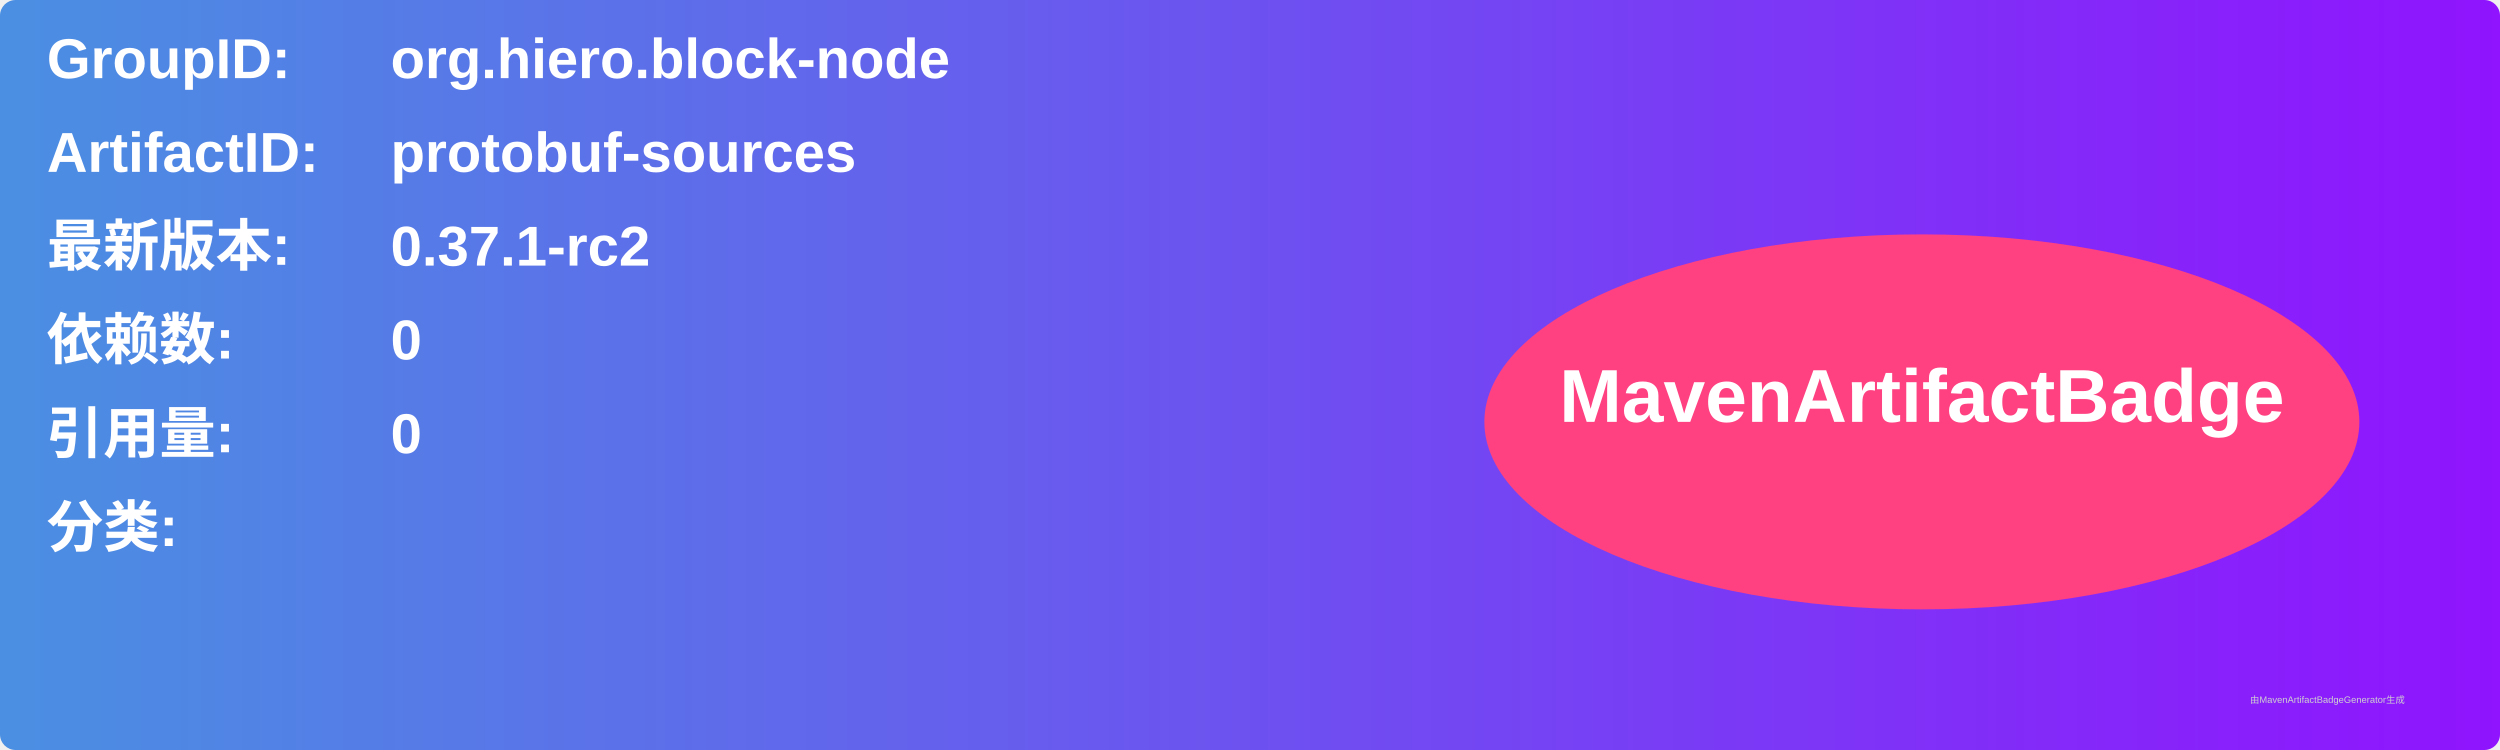
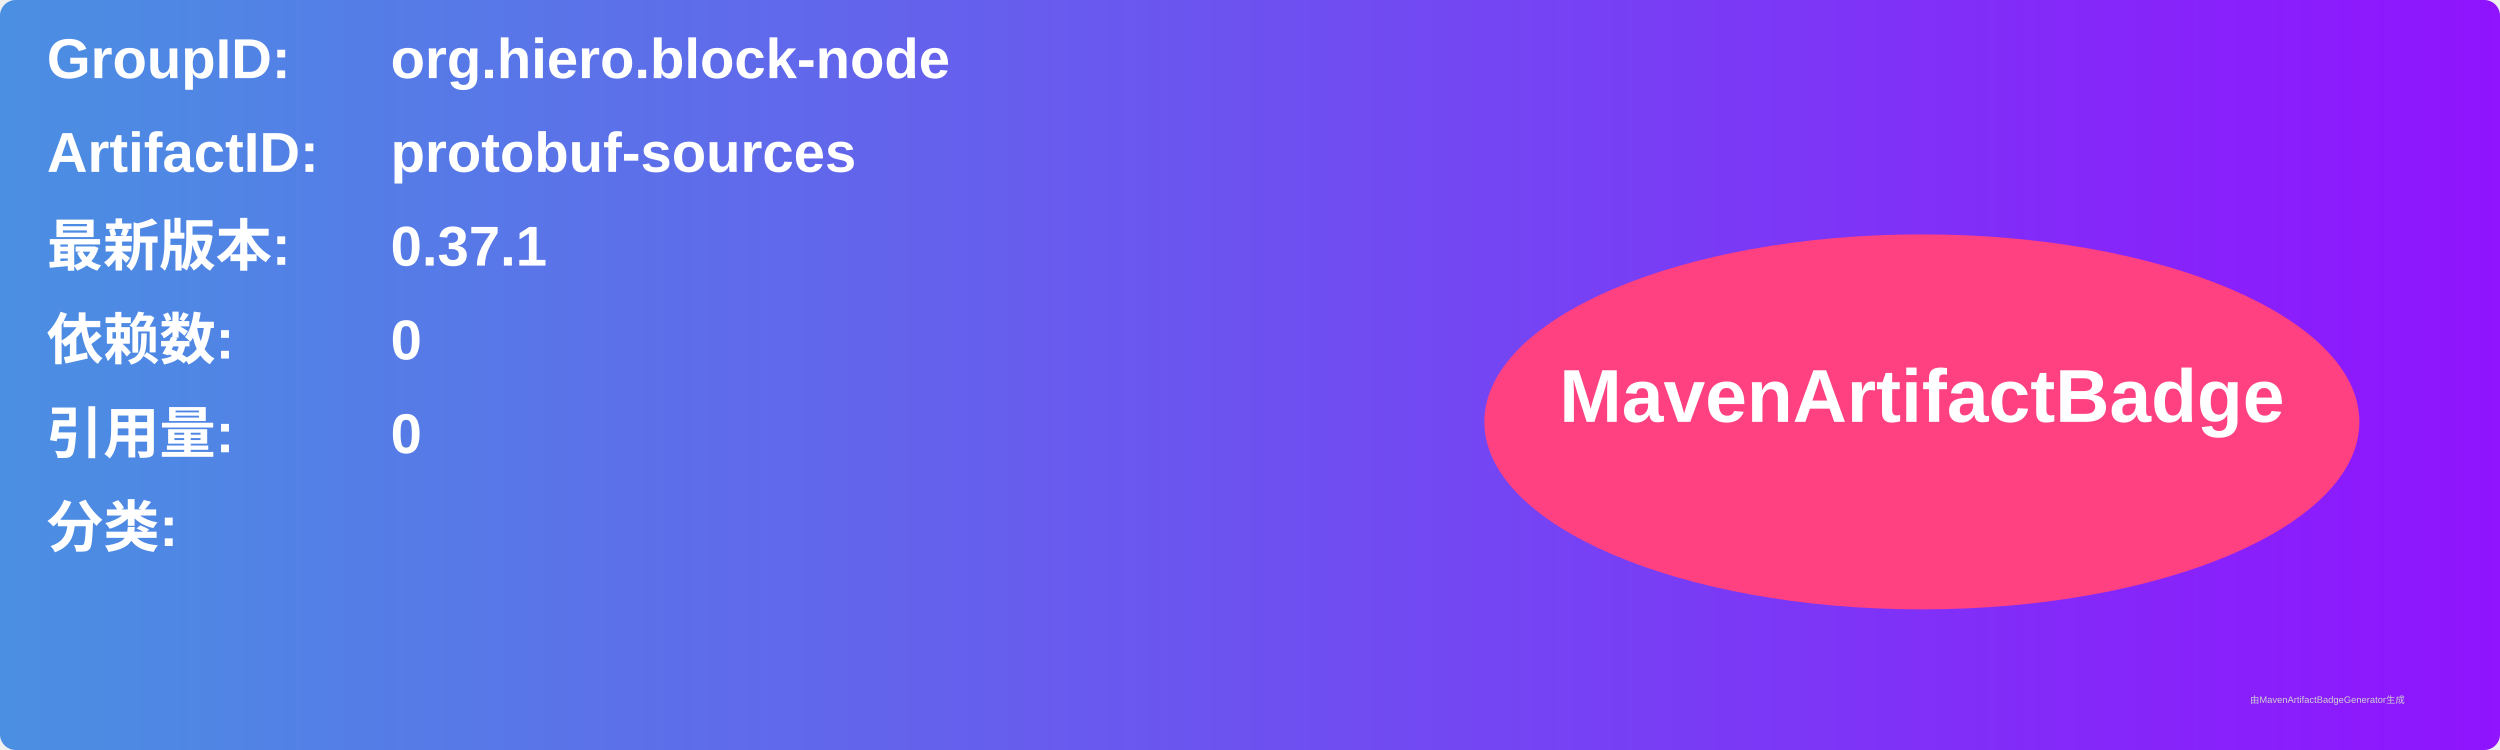
<svg xmlns="http://www.w3.org/2000/svg" width="800" height="240" viewBox="0 0 800 240">
  <linearGradient id="grad" x1="0%" y1="0%" x2="100%" y2="0%">
    <stop offset="0%" stop-color="#4a90e2" />
    <stop offset="100%" stop-color="#9013fe" />
  </linearGradient>
  <rect width="100%" height="100%" rx="5" ry="5" fill="url(#grad)" />
  <g transform="translate(15, 15)">
    <text x="0" y="10" font-family="Arial" font-size="18" fill="white" font-weight="bold" width="260">GroupID:</text>
    <text x="110" y="10" font-family="Arial" font-size="18" fill="white" font-weight="bold" width="460">org.hiero.block-node</text>
    <text x="0" y="40" font-family="Arial" font-size="18" fill="white" font-weight="bold" width="260">ArtifactID:</text>
    <text x="110" y="40" font-family="Arial" font-size="18" fill="white" font-weight="bold" width="460">protobuf-sources</text>
    <text x="0" y="70" font-family="Arial" font-size="18" fill="white" font-weight="bold">最新版本:</text>
    <text x="110" y="70" font-family="Arial" font-size="18" fill="white" font-weight="bold">
-       <tspan font-weight="bold">0.37.1-rc2</tspan>
+       <tspan font-weight="bold">0.37.1</tspan>
    </text>
    <text x="0" y="100" font-family="Arial" font-size="18" fill="white" font-weight="bold">依赖数: </text>
    <text x="110" y="100" font-family="Arial" font-size="18" fill="white">
      <tspan font-weight="bold">0</tspan>
    </text>
    <text x="0" y="130" font-family="Arial" font-size="18" fill="white" font-weight="bold">引用量: </text>
    <text x="110" y="130" font-family="Arial" font-size="18" fill="white">
      <tspan font-weight="bold">0</tspan>
    </text>
    <text x="0" y="160" font-family="Arial" font-size="18" fill="white" font-weight="bold">分类:</text>
    <text x="10" y="190" font-family="Arial" font-size="10" fill="white">
      <tspan font-weight="bold" />
    </text>
    <ellipse cx="600" cy="120" rx="140" ry="60" fill="#ff4081" />
    <text x="600" y="120" text-anchor="middle" font-family="Arial" font-size="24" fill="white" font-weight="bold">MavenArtifactBadge</text>
  </g>
  <text x="720" y="225" font-family="Arial" font-size="3" fill="#d0d0d0">由MavenArtifactBadgeGenerator生成</text>
</svg>
